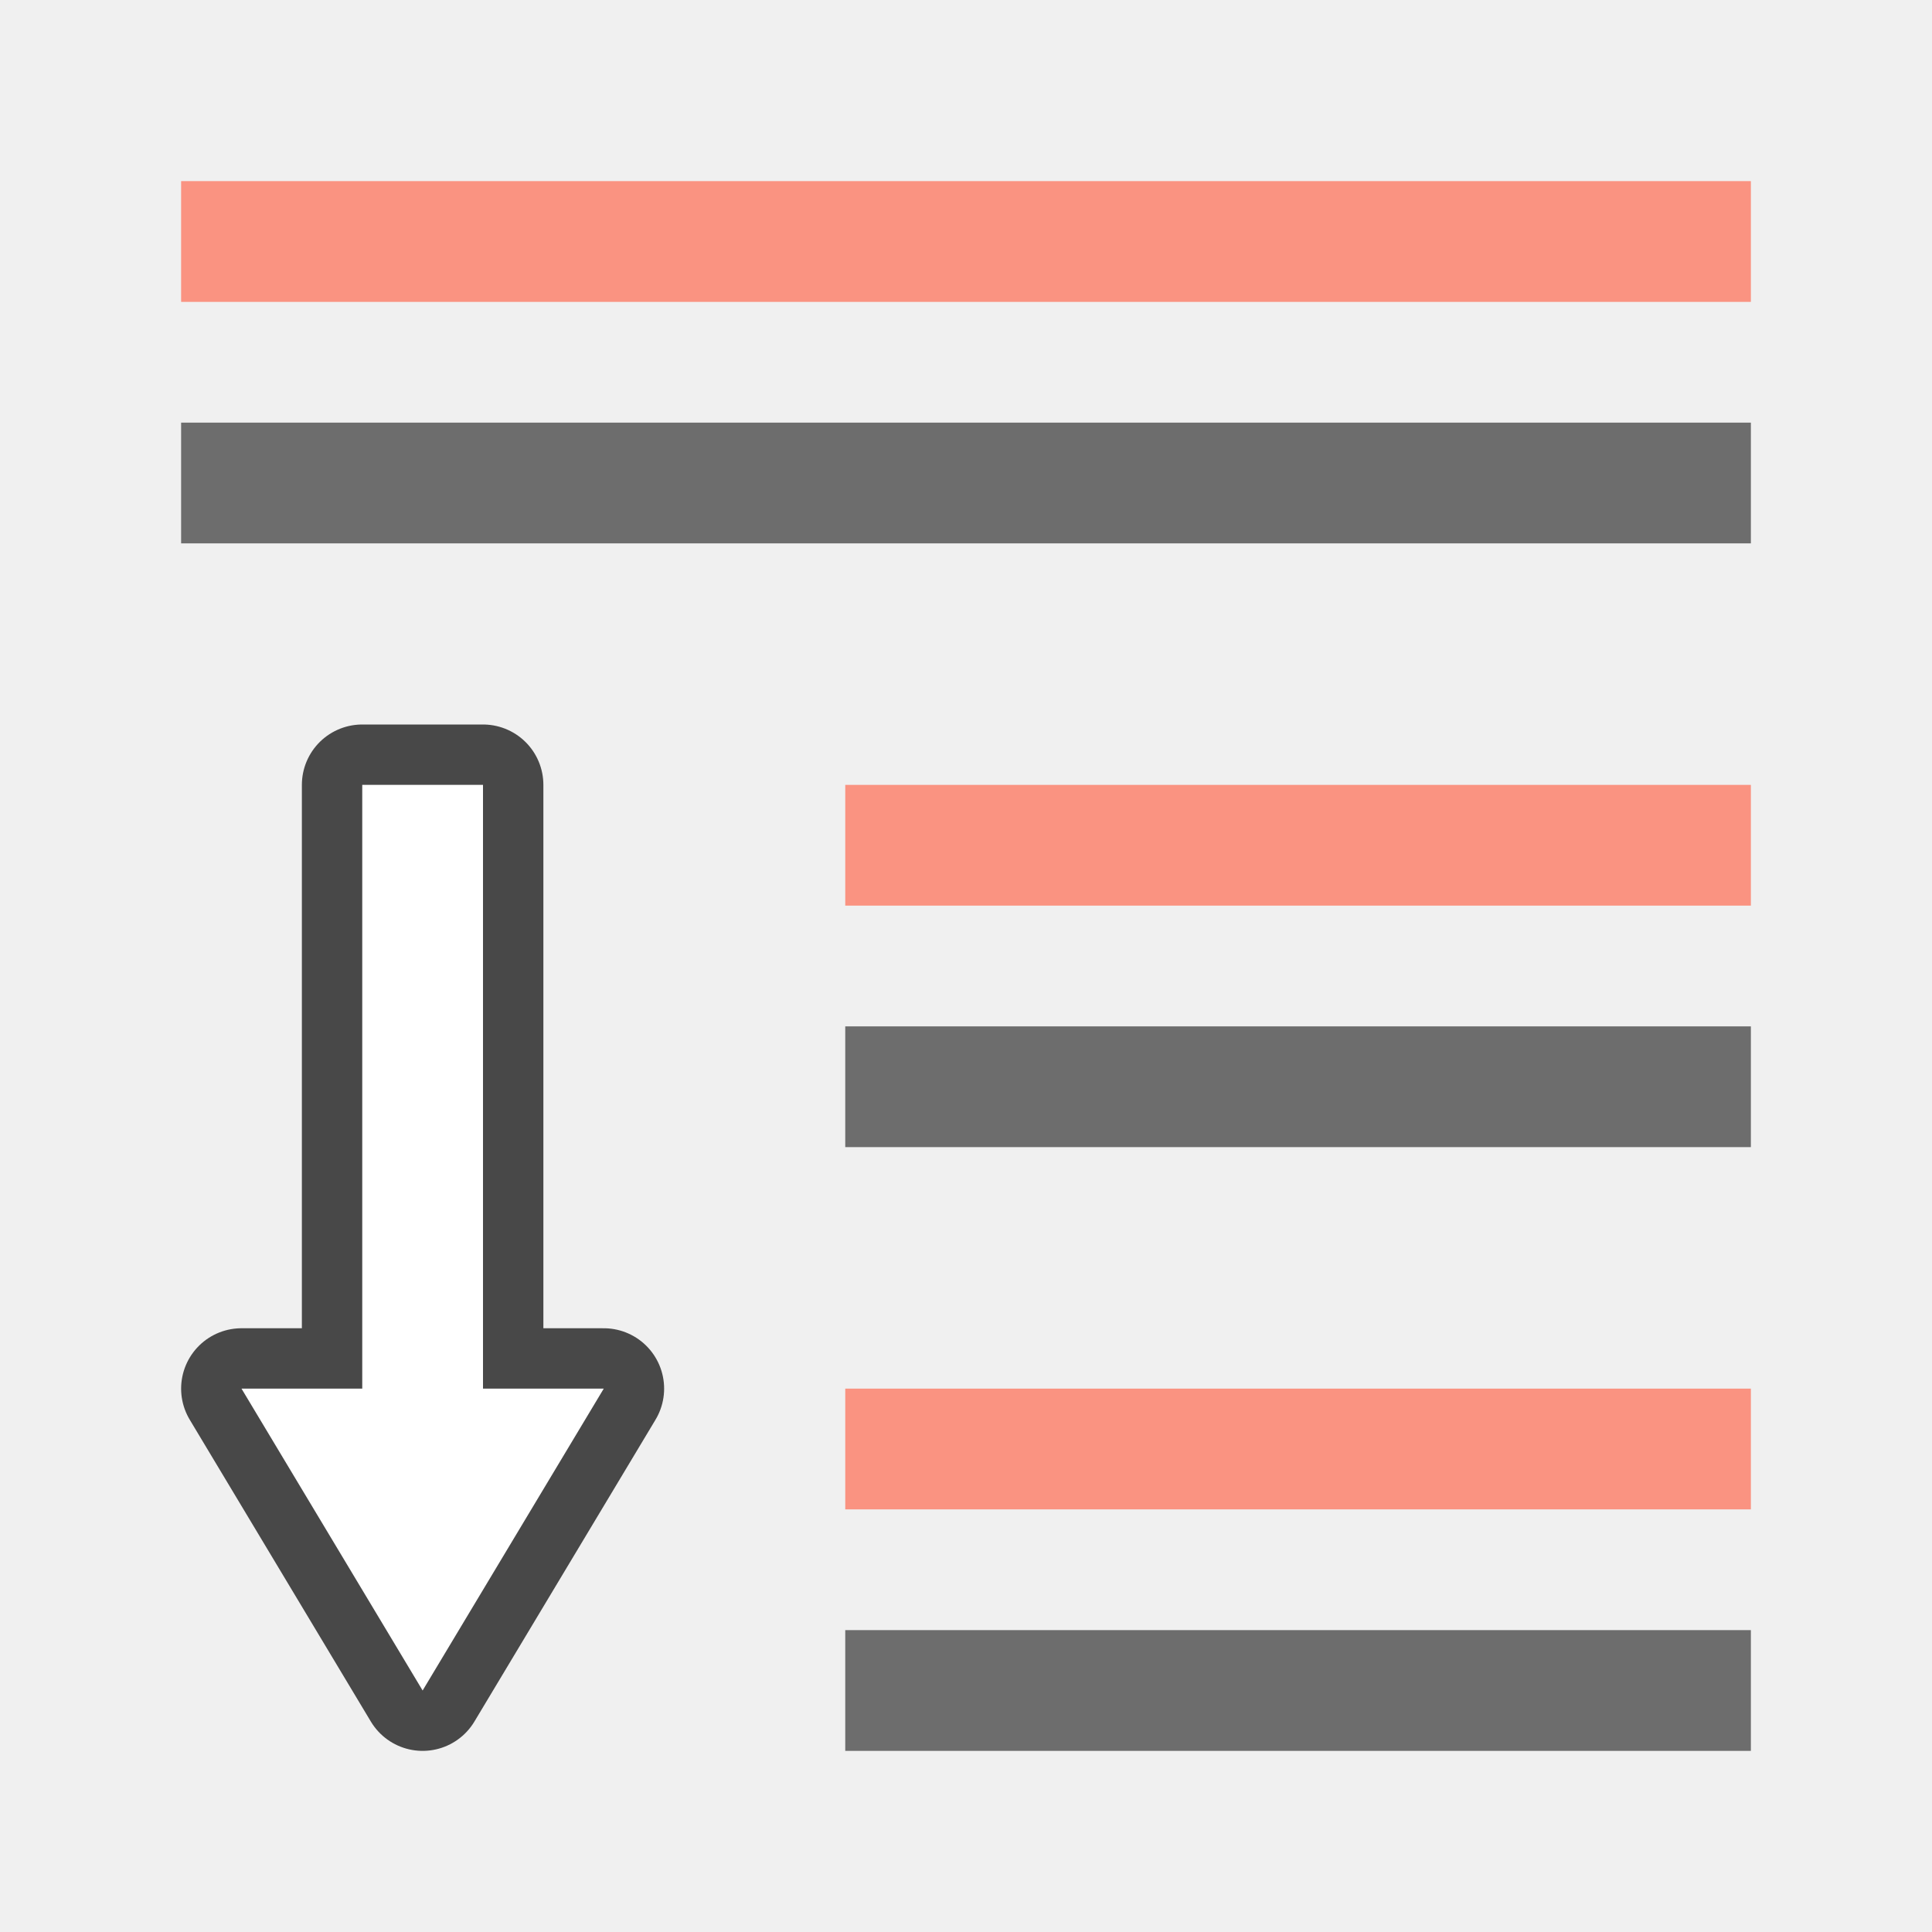
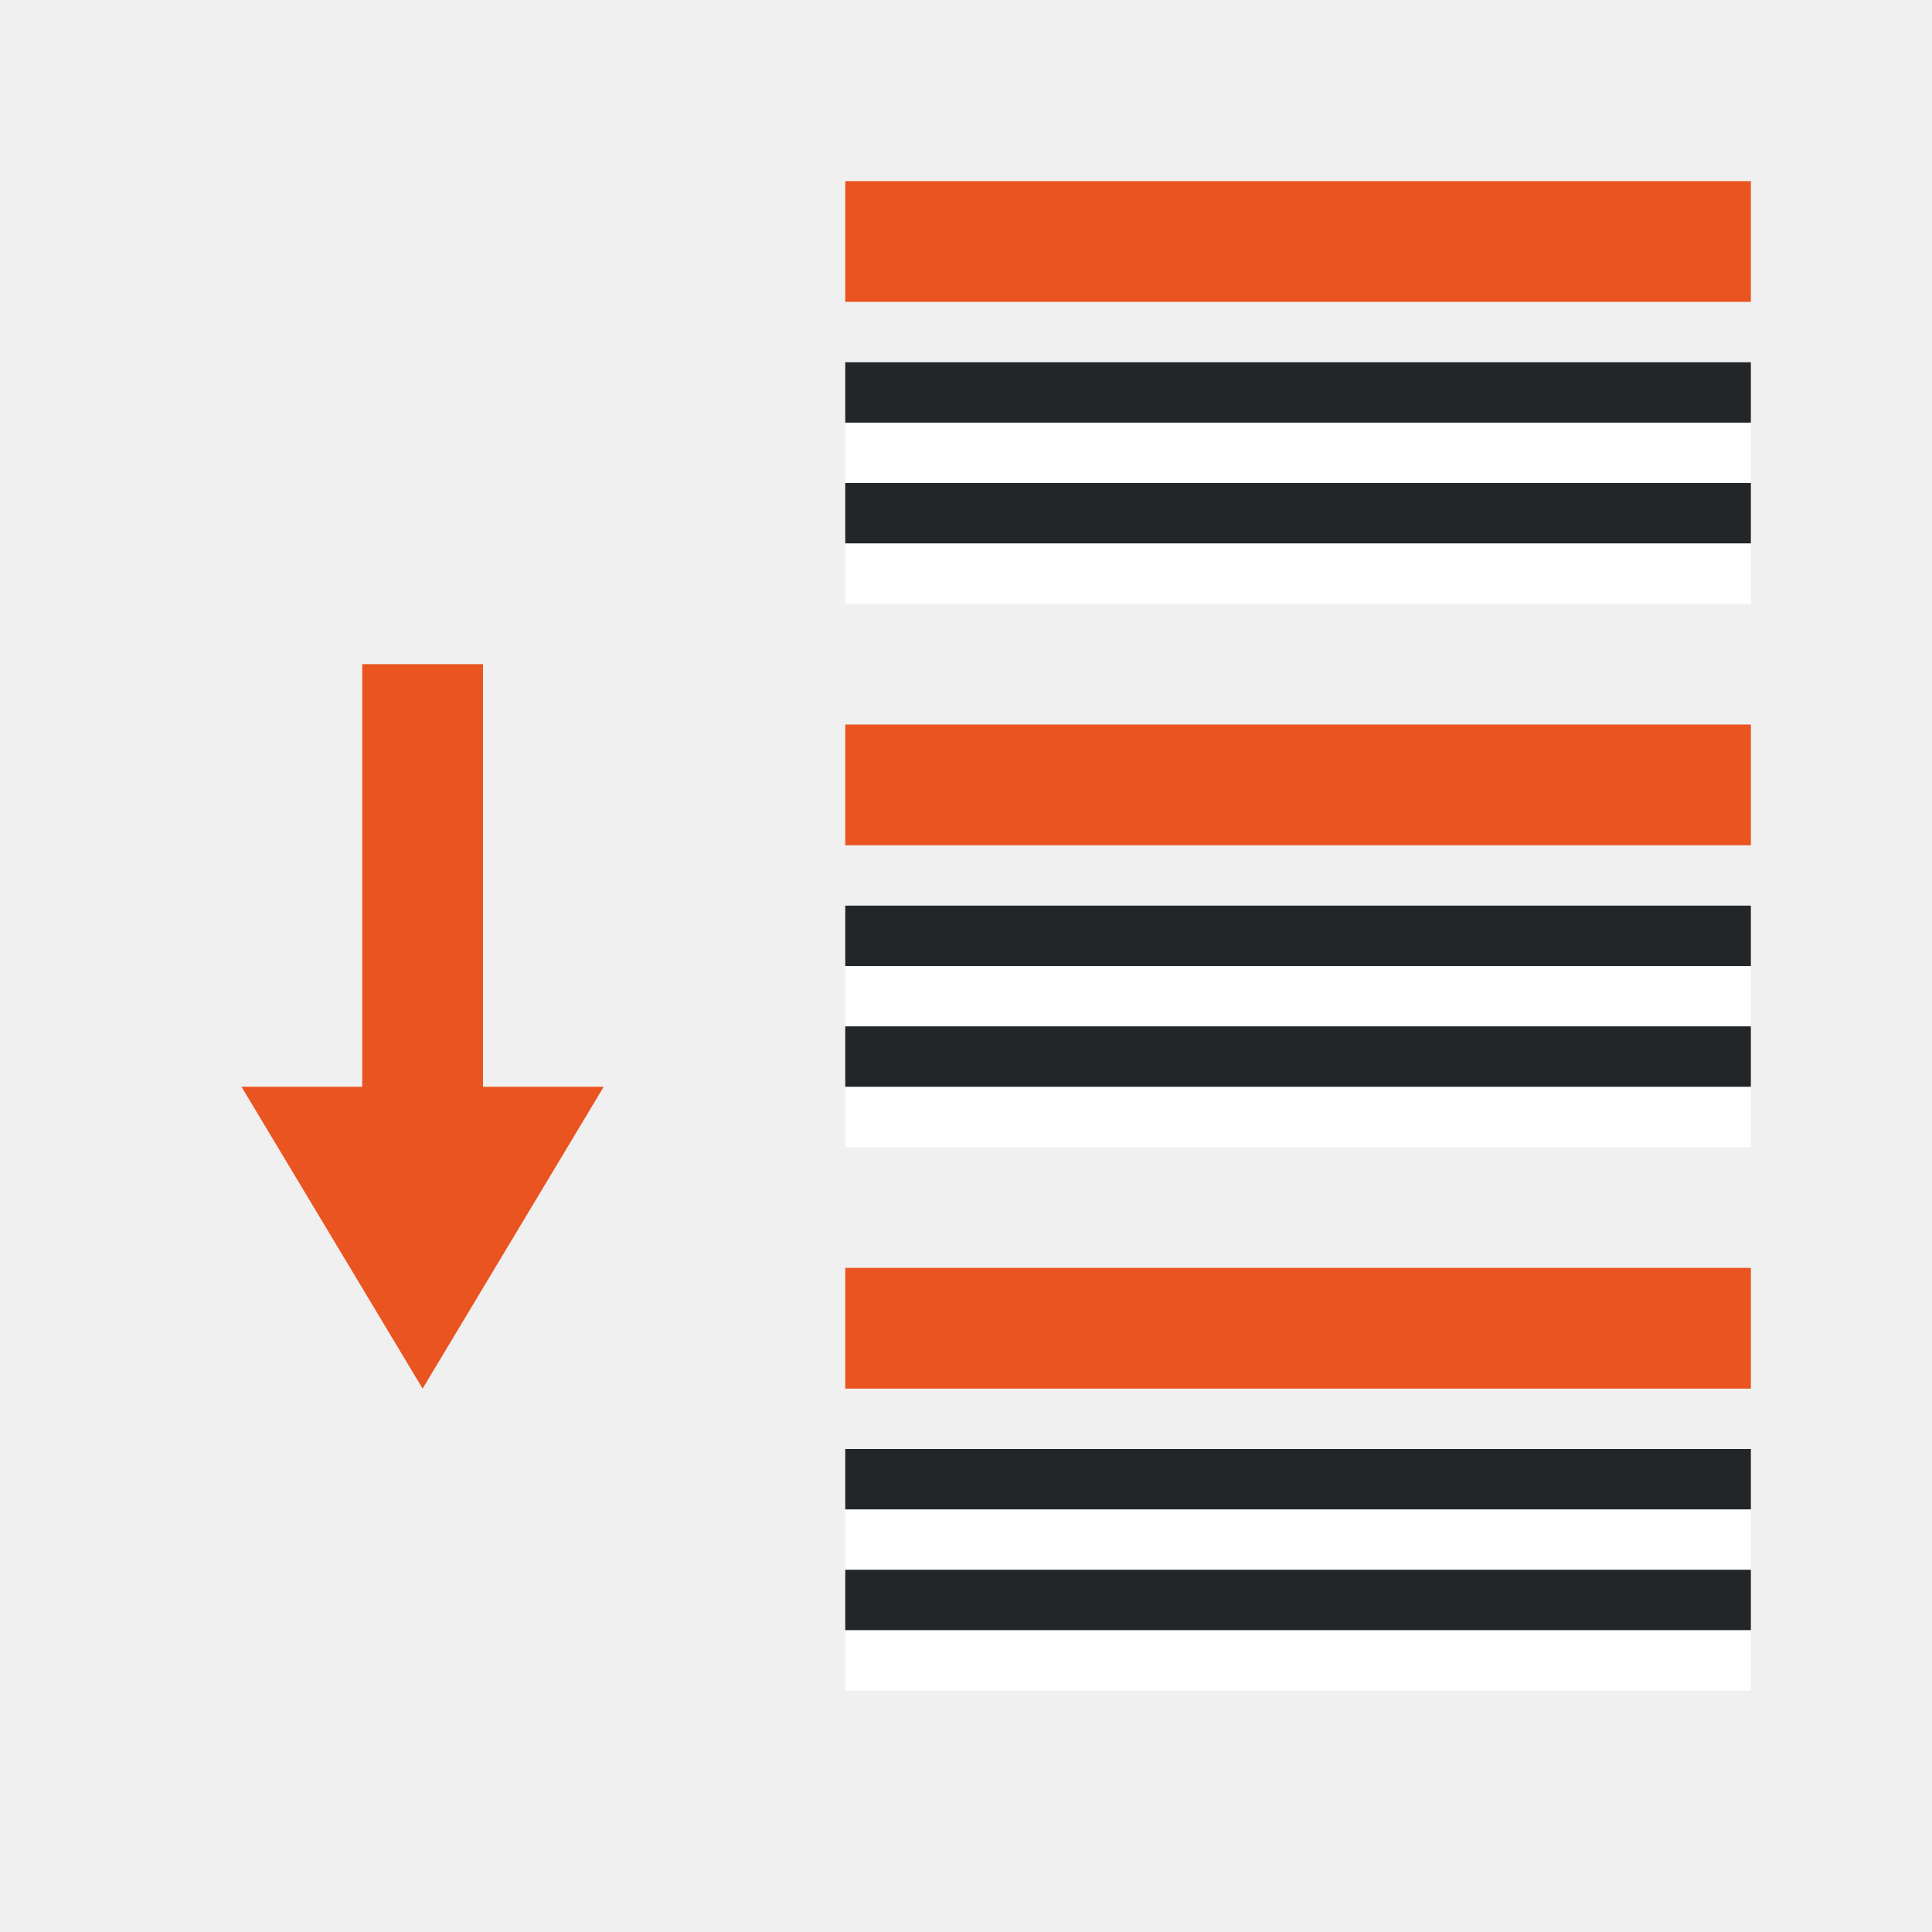
<svg xmlns="http://www.w3.org/2000/svg" viewBox="0 0 32 32">
-   <path d="M14 13v2h15v-2z" fill="#fa9381" />
-   <path d="M14 17v2h15v-2z" fill="#6d6d6d" />
-   <path d="M14 23v2h15v-2z" fill="#fa9381" />
-   <path d="M14 27v2h15v-2z" fill="#6d6d6d" />
-   <path d="M3 3v2h26V3z" fill="#fa9381" />
-   <path d="M3 7v2h26V7z" fill="#6d6d6d" />
-   <path d="M6 13v10H4l3 5 3-5H8V13z" opacity=".7" stroke="#000" stroke-width="2" stroke-linejoin="round" />
-   <path d="M6 13v10H4l3 5 3-5H8V13z" fill="#fff" />
+   <path d="M14 5V3h15v2zM6 11v7H4l3 5 3-5H8v-7z" fill="#e95420" />
+   <path fill="#fff" fill-rule="evenodd" d="M29 8H14V7h15z" />
+   <path fill="#232629" fill-rule="evenodd" d="M29 7H14V6h15z" />
+   <path fill="#fff" fill-rule="evenodd" d="M29 10H14V9h15z" />
+   <path fill="#232629" fill-rule="evenodd" d="M29 9H14V8h15z" />
+   <path d="M14 14v-2h15v2z" fill="#e95420" />
+   <path fill="#fff" fill-rule="evenodd" d="M29 17H14v-1h15z" />
+   <path fill="#232629" fill-rule="evenodd" d="M29 16H14v-1h15z" />
+   <path fill="#fff" fill-rule="evenodd" d="M29 19H14v-1h15z" />
+   <path fill="#232629" fill-rule="evenodd" d="M29 18H14v-1h15z" />
+   <path d="M14 23v-2h15v2z" fill="#e95420" />
+   <path fill="#fff" fill-rule="evenodd" d="M29 26H14v-1h15z" />
+   <path fill="#232629" fill-rule="evenodd" d="M29 25H14v-1h15z" />
+   <path fill="#fff" fill-rule="evenodd" d="M29 28H14v-1h15z" />
+   <path fill="#232629" fill-rule="evenodd" d="M29 27H14v-1h15z" />
</svg>
